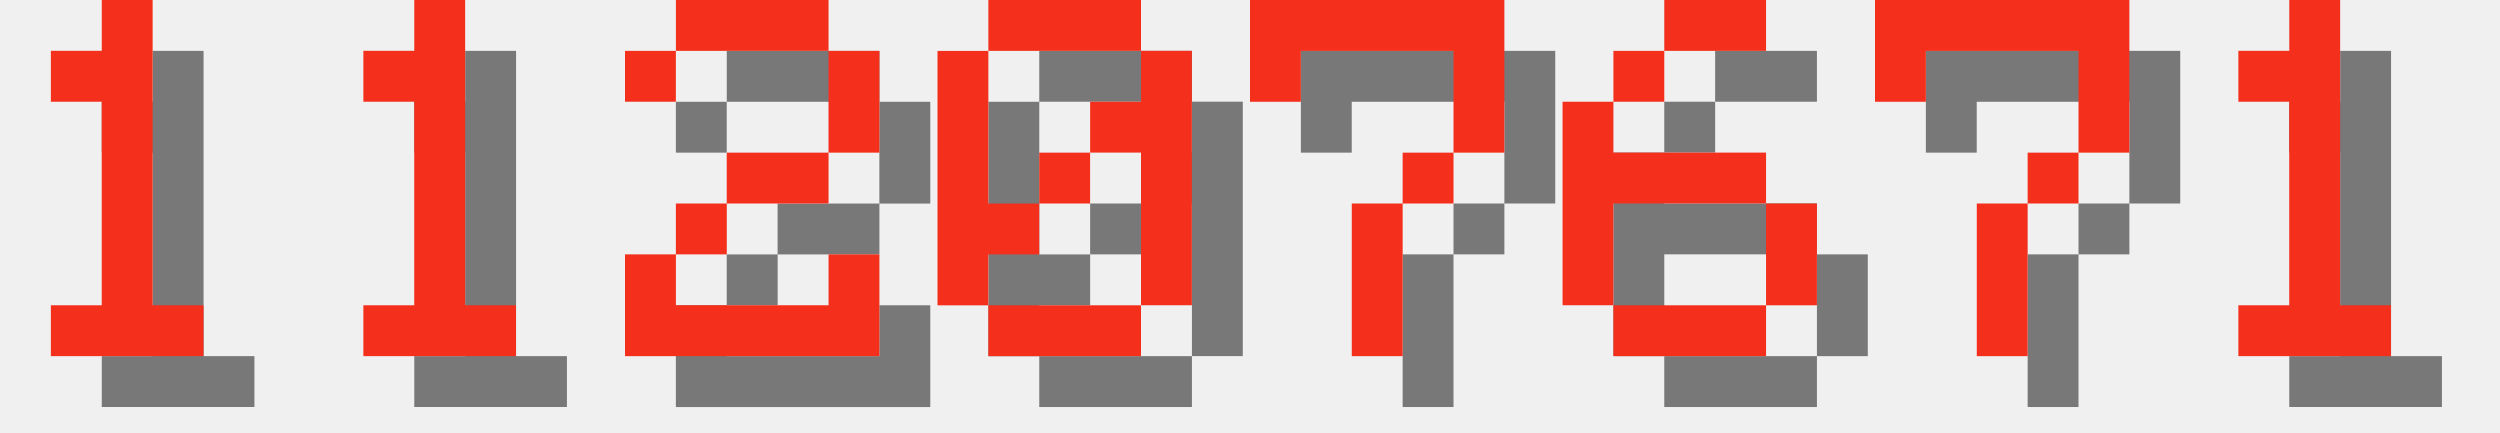
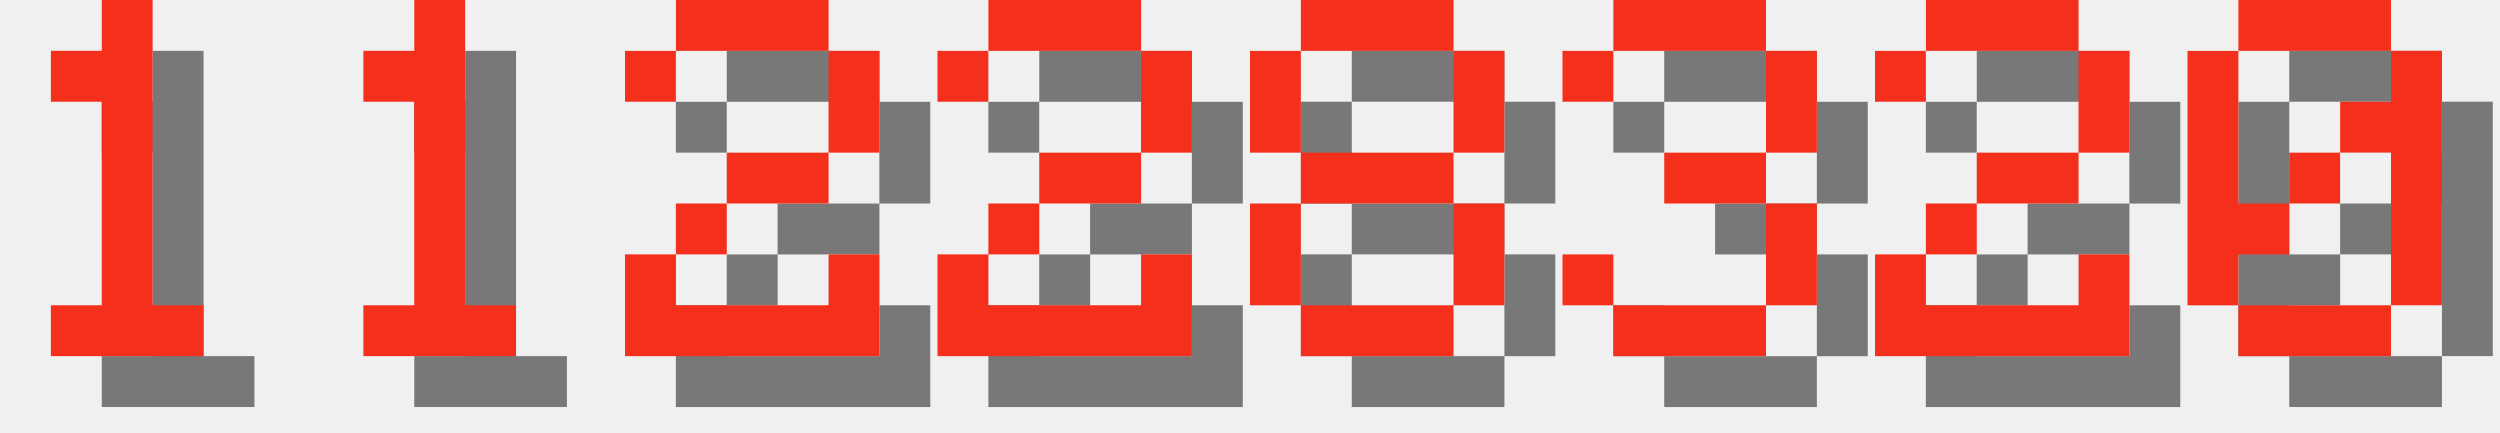
<svg xmlns="http://www.w3.org/2000/svg" version="1.1" width="208.0" height="36">
  <style>
        .text-foreground {
            fill: #F4301C;
        }
        .text-shadow {
            fill: #000000;
            fill-opacity: 0.5;
        }
    </style>
  <g class="digit" id="digit_1" transform="translate(0.0, 0), scale(4)">
    <path id="digit_1_shadow" class="text-shadow" d="m2.117 2.117v1.058h1.058v4.233h-1.058v1.058h3.175v-1.058h-1.058v-6.35h-1.058v1.058h-1.058z" fill-opacity=".5" style="paint-order:stroke fill markers" />
    <path id="digit_1_fg" class="text-foreground" d="m1.058 1.058v1.058h1.058v4.233h-1.058v1.058h3.175v-1.058h-1.058v-6.35h-1.058v1.058h-1.058z" fill="#fff" style="paint-order:stroke fill markers" />
  </g>
  <g class="digit" id="digit_1" transform="translate(26.0, 0), scale(4)">
    <path id="digit_1_shadow" class="text-shadow" d="m2.117 2.117v1.058h1.058v4.233h-1.058v1.058h3.175v-1.058h-1.058v-6.35h-1.058v1.058h-1.058z" fill-opacity=".5" style="paint-order:stroke fill markers" />
    <path id="digit_1_fg" class="text-foreground" d="m1.058 1.058v1.058h1.058v4.233h-1.058v1.058h3.175v-1.058h-1.058v-6.35h-1.058v1.058h-1.058z" fill="#fff" style="paint-order:stroke fill markers" />
  </g>
  <g class="digit" id="digit_2" transform="translate(52.0, 0), scale(4)">
    <path id="digit_2_shadow" class="text-shadow" d="m1.058 2.117v1.058h1.058v-1.058h3.175v2.117h-2.117v1.058h-1.058v1.058h-1.058v2.117h5.292v-2.117h-1.058v1.058h-3.175v-1.058h1.058v-1.058h2.117v-1.058h1.058v-2.117h-1.058v-1.058h-3.175v1.058h-1.058z" fill-opacity=".5" style="paint-order:stroke fill markers" />
    <path id="digit_2_fg" class="text-foreground" d="m0 1.058v1.058h1.058v-1.058h3.175v2.117h-2.117v1.058h-1.058v1.058h-1.058v2.117h5.292v-2.117h-1.058v1.058h-3.175v-1.058h1.058v-1.058h2.117v-1.058h1.058v-2.117h-1.058v-1.058h-3.175v1.058h-1.058z" fill="#fff" style="paint-order:stroke fill markers" />
  </g>
-   <g class="digit" id="digit_0" transform="translate(78.0, 0), scale(4)">
+   <g class="digit" id="digit_2" transform="translate(78.0, 0), scale(4)">
+     <path id="digit_2_shadow" class="text-shadow" d="m1.058 2.117v1.058h1.058v-1.058h3.175v2.117h-2.117v1.058h-1.058v1.058h-1.058v2.117h5.292v-2.117h-1.058v1.058h-3.175v-1.058h1.058v-1.058h2.117v-1.058h1.058v-2.117h-1.058v-1.058h-3.175v1.058h-1.058z" fill-opacity=".5" style="paint-order:stroke fill markers" />
+     <path id="digit_2_fg" class="text-foreground" d="m0 1.058v1.058h1.058v-1.058h3.175v2.117h-2.117v1.058h-1.058v1.058h-1.058v2.117h5.292v-2.117h-1.058v1.058h-3.175v-1.058h1.058v-1.058h2.117v-1.058h1.058v-2.117h-1.058v-1.058h-3.175v1.058h-1.058z" fill="#fff" style="paint-order:stroke fill markers" />
+   </g>
+   <g class="digit" id="digit_8" transform="translate(104.0, 0), scale(4)">
+     <path id="digit_8_shadow" class="text-shadow" d="m2.117 1.058v1.058h3.175v-1.058h-3.175zm3.175 1.058v2.117h1.058v-2.117h-1.058zm0 2.117h-3.175v1.058h3.175v-1.058zm0 1.058v2.117h1.058v-2.117h-1.058zm0 2.117h-3.175v1.058h3.175v-1.058zm-3.175 0v-2.117h-1.058v2.117h1.058zm0-3.175v-2.117h-1.058v2.117h1.058z" fill-opacity=".5" style="paint-order:stroke fill markers" />
+     <path id="digit_8_fg" class="text-foreground" d="m1.058 0v1.058h3.175v-1.058h-3.175zm3.175 1.058v2.117h1.058v-2.117h-1.058zm0 2.117h-3.175v1.058h3.175v-1.058zm0 1.058v2.117h1.058v-2.117h-1.058zm0 2.117h-3.175v1.058h3.175v-1.058zm-3.175 0v-2.117h-1.058v2.117h1.058zm0-3.175v-2.117h-1.058v2.117h1.058z" fill="#fff" style="paint-order:stroke fill markers" />
+   </g>
+   <g class="digit" id="digit_3" transform="translate(130.0, 0), scale(4)">
+     <path id="digit_3_shadow" class="text-shadow" d="m1.058 2.117v1.058h1.058v-1.058h3.175v2.117h-2.117v1.058h2.117v2.117h-3.175v-1.058h-1.058v1.058h1.058v1.058h3.175v-1.058h1.058v-2.117h-1.058v-1.058h1.058v-2.117h-1.058v-1.058h-3.175v1.058h-1.058z" fill-opacity=".5" style="paint-order:stroke fill markers" />
+     <path id="digit_3_fg" class="text-foreground" d="m0 1.058v1.058h1.058v-1.058h3.175v2.117h-2.117v1.058h2.117v2.117h-3.175v-1.058h-1.058v1.058h1.058v1.058h3.175v-1.058h1.058v-2.117h-1.058v-1.058h1.058v-2.117h-1.058v-1.058h-3.175v1.058h-1.058z" fill="#fff" style="paint-order:stroke fill markers" />
+   </g>
+   <g class="digit" id="digit_2" transform="translate(156.0, 0), scale(4)">
+     <path id="digit_2_shadow" class="text-shadow" d="m1.058 2.117v1.058h1.058v-1.058h3.175v2.117h-2.117v1.058h-1.058v1.058h-1.058v2.117h5.292v-2.117h-1.058v1.058h-3.175v-1.058h1.058v-1.058h2.117v-1.058h1.058v-2.117h-1.058v-1.058h-3.175v1.058h-1.058z" fill-opacity=".5" style="paint-order:stroke fill markers" />
+     <path id="digit_2_fg" class="text-foreground" d="m0 1.058v1.058h1.058v-1.058h3.175v2.117h-2.117v1.058h-1.058v1.058h-1.058v2.117h5.292v-2.117h-1.058v1.058h-3.175v-1.058h1.058v-1.058h2.117v-1.058h1.058v-2.117h-1.058v-1.058h-3.175v1.058h-1.058z" fill="#fff" style="paint-order:stroke fill markers" />
+   </g>
+   <g class="digit" id="digit_0" transform="translate(182.0, 0), scale(4)">
    <path id="digit_0_shadow" class="text-shadow" d="m2.117 1.058v1.058h3.175v-1.058h-3.175zm3.175 1.058v1.058h-1.058v1.058h1.058v3.175h1.058v-5.292h-1.058zm0 5.292h-3.175v1.058h3.175v-1.058zm-3.175 0v-1.058h1.058v-1.058h-1.058v-3.175h-1.058v5.292h1.058zm1.058-2.117h1.058v-1.058h-1.058v1.058z" fill-opacity=".5" style="paint-order:stroke fill markers" />
    <path id="digit_0_fg" class="text-foreground" d="m1.058 0v1.058h3.175v-1.058h-3.175zm3.175 1.058v1.058h-1.058v1.058h1.058v3.175h1.058v-5.292h-1.058zm0 5.292h-3.175v1.058h3.175v-1.058zm-3.175 0v-1.058h1.058v-1.058h-1.058v-3.175h-1.058v5.292h1.058zm1.058-2.117h1.058v-1.058h-1.058v1.058z" fill="#fff" style="paint-order:stroke fill markers" />
  </g>
-   <g class="digit" id="digit_7" transform="translate(104.0, 0), scale(4)">
-     <path id="digit_7_shadow" class="text-shadow" d="m1.058 1.058 2e-6 2.117h1.058v-1.058h3.175v1.058l2e-7 1.058h-1.058v1.058h-1.058l4e-7 3.175 1.058 1e-7v-3.175h1.058v-1.058h1.058l5e-7 -1.058v-2.117z" fill-opacity=".5" style="paint-order:stroke fill markers" />
-     <path id="digit_7_fg" class="text-foreground" d="m0 0 2e-6 2.117h1.058v-1.058h3.175v1.058l2e-7 1.058h-1.058v1.058h-1.058l4e-7 3.175 1.058 1e-7v-3.175h1.058v-1.058h1.058l5e-7 -1.058v-2.117z" fill="#fff" style="paint-order:stroke fill markers" />
-   </g>
-   <g class="digit" id="digit_6" transform="translate(130.0, 0), scale(4)">
-     <path id="digit_6_shadow" class="text-shadow" d="m3.175 1.058v1.058h2.117v-1.058h-2.117zm0 1.058h-1.058v1.058h1.058v-1.058zm-1.058 1.058h-1.058v4.233h1.058v-2.117h3.175v-1.058h-3.175v-1.058zm3.175 2.117v2.117h1.058v-2.117h-1.058zm0 2.117h-3.175v1.058h3.175v-1.058z" fill-opacity=".5" style="paint-order:stroke fill markers" />
-     <path id="digit_6_fg" class="text-foreground" d="m2.117 0v1.058h2.117v-1.058h-2.117zm0 1.058h-1.058v1.058h1.058v-1.058zm-1.058 1.058h-1.058v4.233h1.058v-2.117h3.175v-1.058h-3.175v-1.058zm3.175 2.117v2.117h1.058v-2.117h-1.058zm0 2.117h-3.175v1.058h3.175v-1.058z" fill="#fff" style="paint-order:stroke fill markers" />
-   </g>
-   <g class="digit" id="digit_7" transform="translate(156.0, 0), scale(4)">
-     <path id="digit_7_shadow" class="text-shadow" d="m1.058 1.058 2e-6 2.117h1.058v-1.058h3.175v1.058l2e-7 1.058h-1.058v1.058h-1.058l4e-7 3.175 1.058 1e-7v-3.175h1.058v-1.058h1.058l5e-7 -1.058v-2.117z" fill-opacity=".5" style="paint-order:stroke fill markers" />
-     <path id="digit_7_fg" class="text-foreground" d="m0 0 2e-6 2.117h1.058v-1.058h3.175v1.058l2e-7 1.058h-1.058v1.058h-1.058l4e-7 3.175 1.058 1e-7v-3.175h1.058v-1.058h1.058l5e-7 -1.058v-2.117z" fill="#fff" style="paint-order:stroke fill markers" />
-   </g>
-   <g class="digit" id="digit_1" transform="translate(182.0, 0), scale(4)">
-     <path id="digit_1_shadow" class="text-shadow" d="m2.117 2.117v1.058h1.058v4.233h-1.058v1.058h3.175v-1.058h-1.058v-6.35h-1.058v1.058h-1.058z" fill-opacity=".5" style="paint-order:stroke fill markers" />
-     <path id="digit_1_fg" class="text-foreground" d="m1.058 1.058v1.058h1.058v4.233h-1.058v1.058h3.175v-1.058h-1.058v-6.35h-1.058v1.058h-1.058z" fill="#fff" style="paint-order:stroke fill markers" />
-   </g>
</svg>
